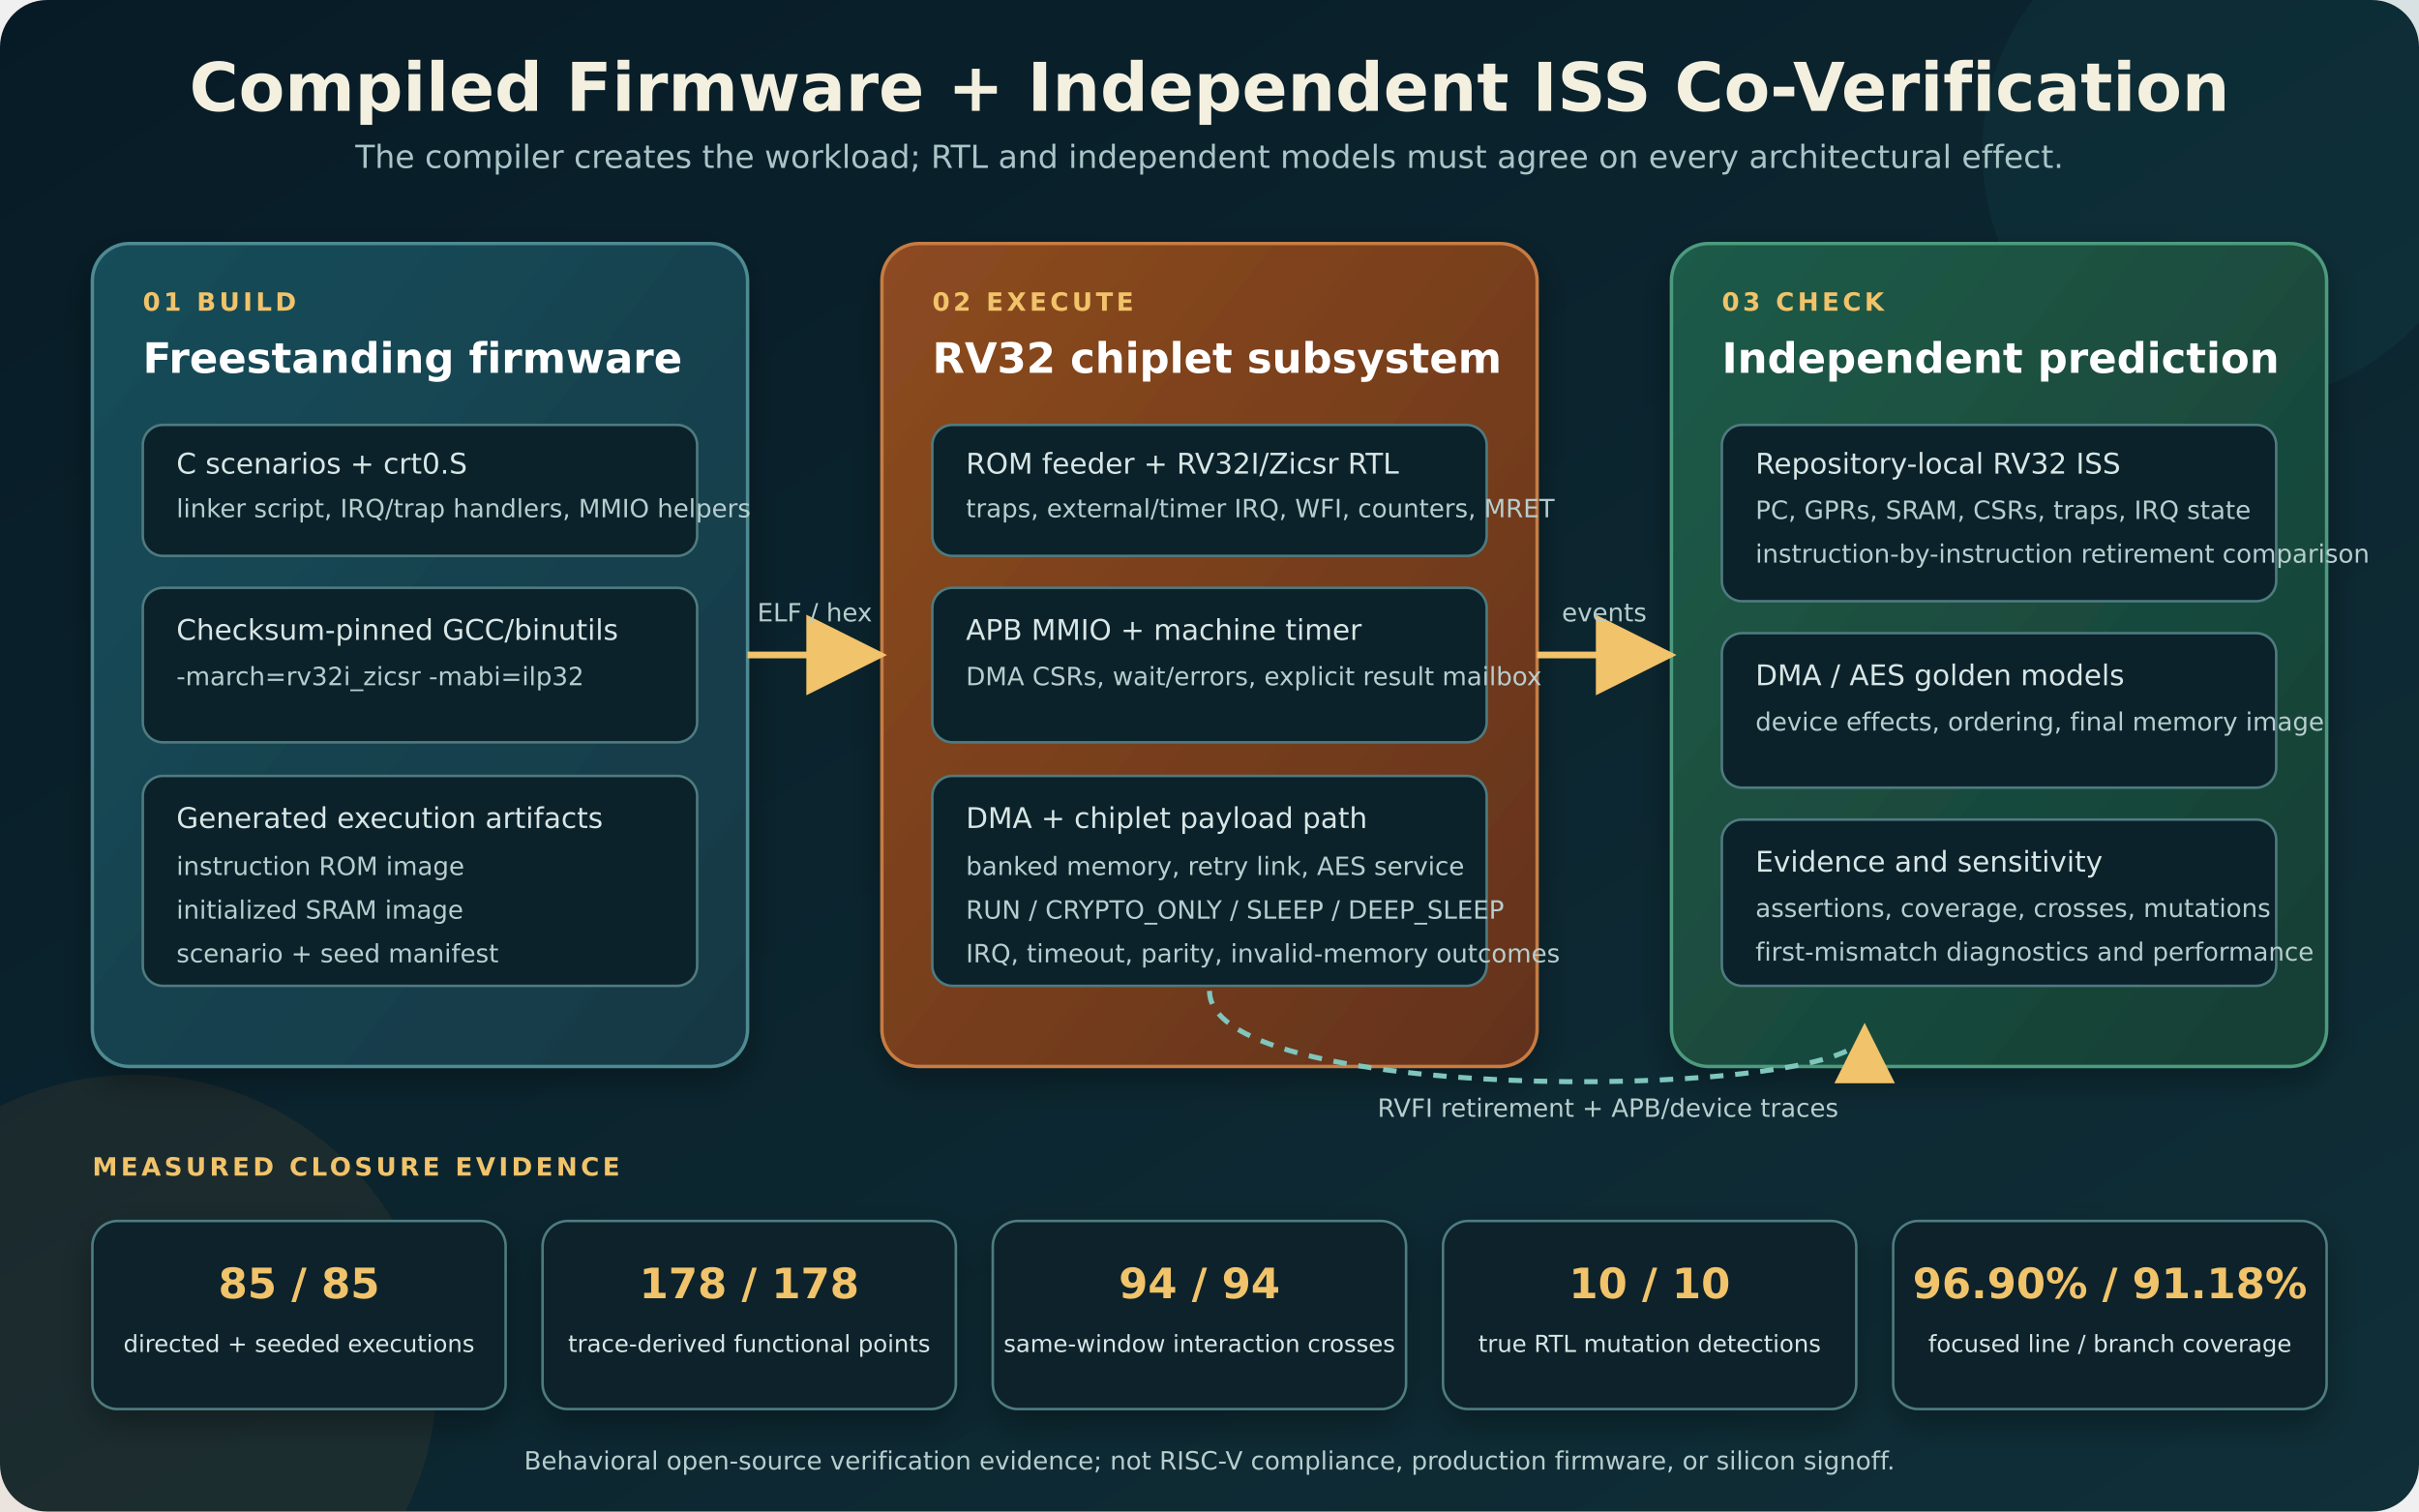
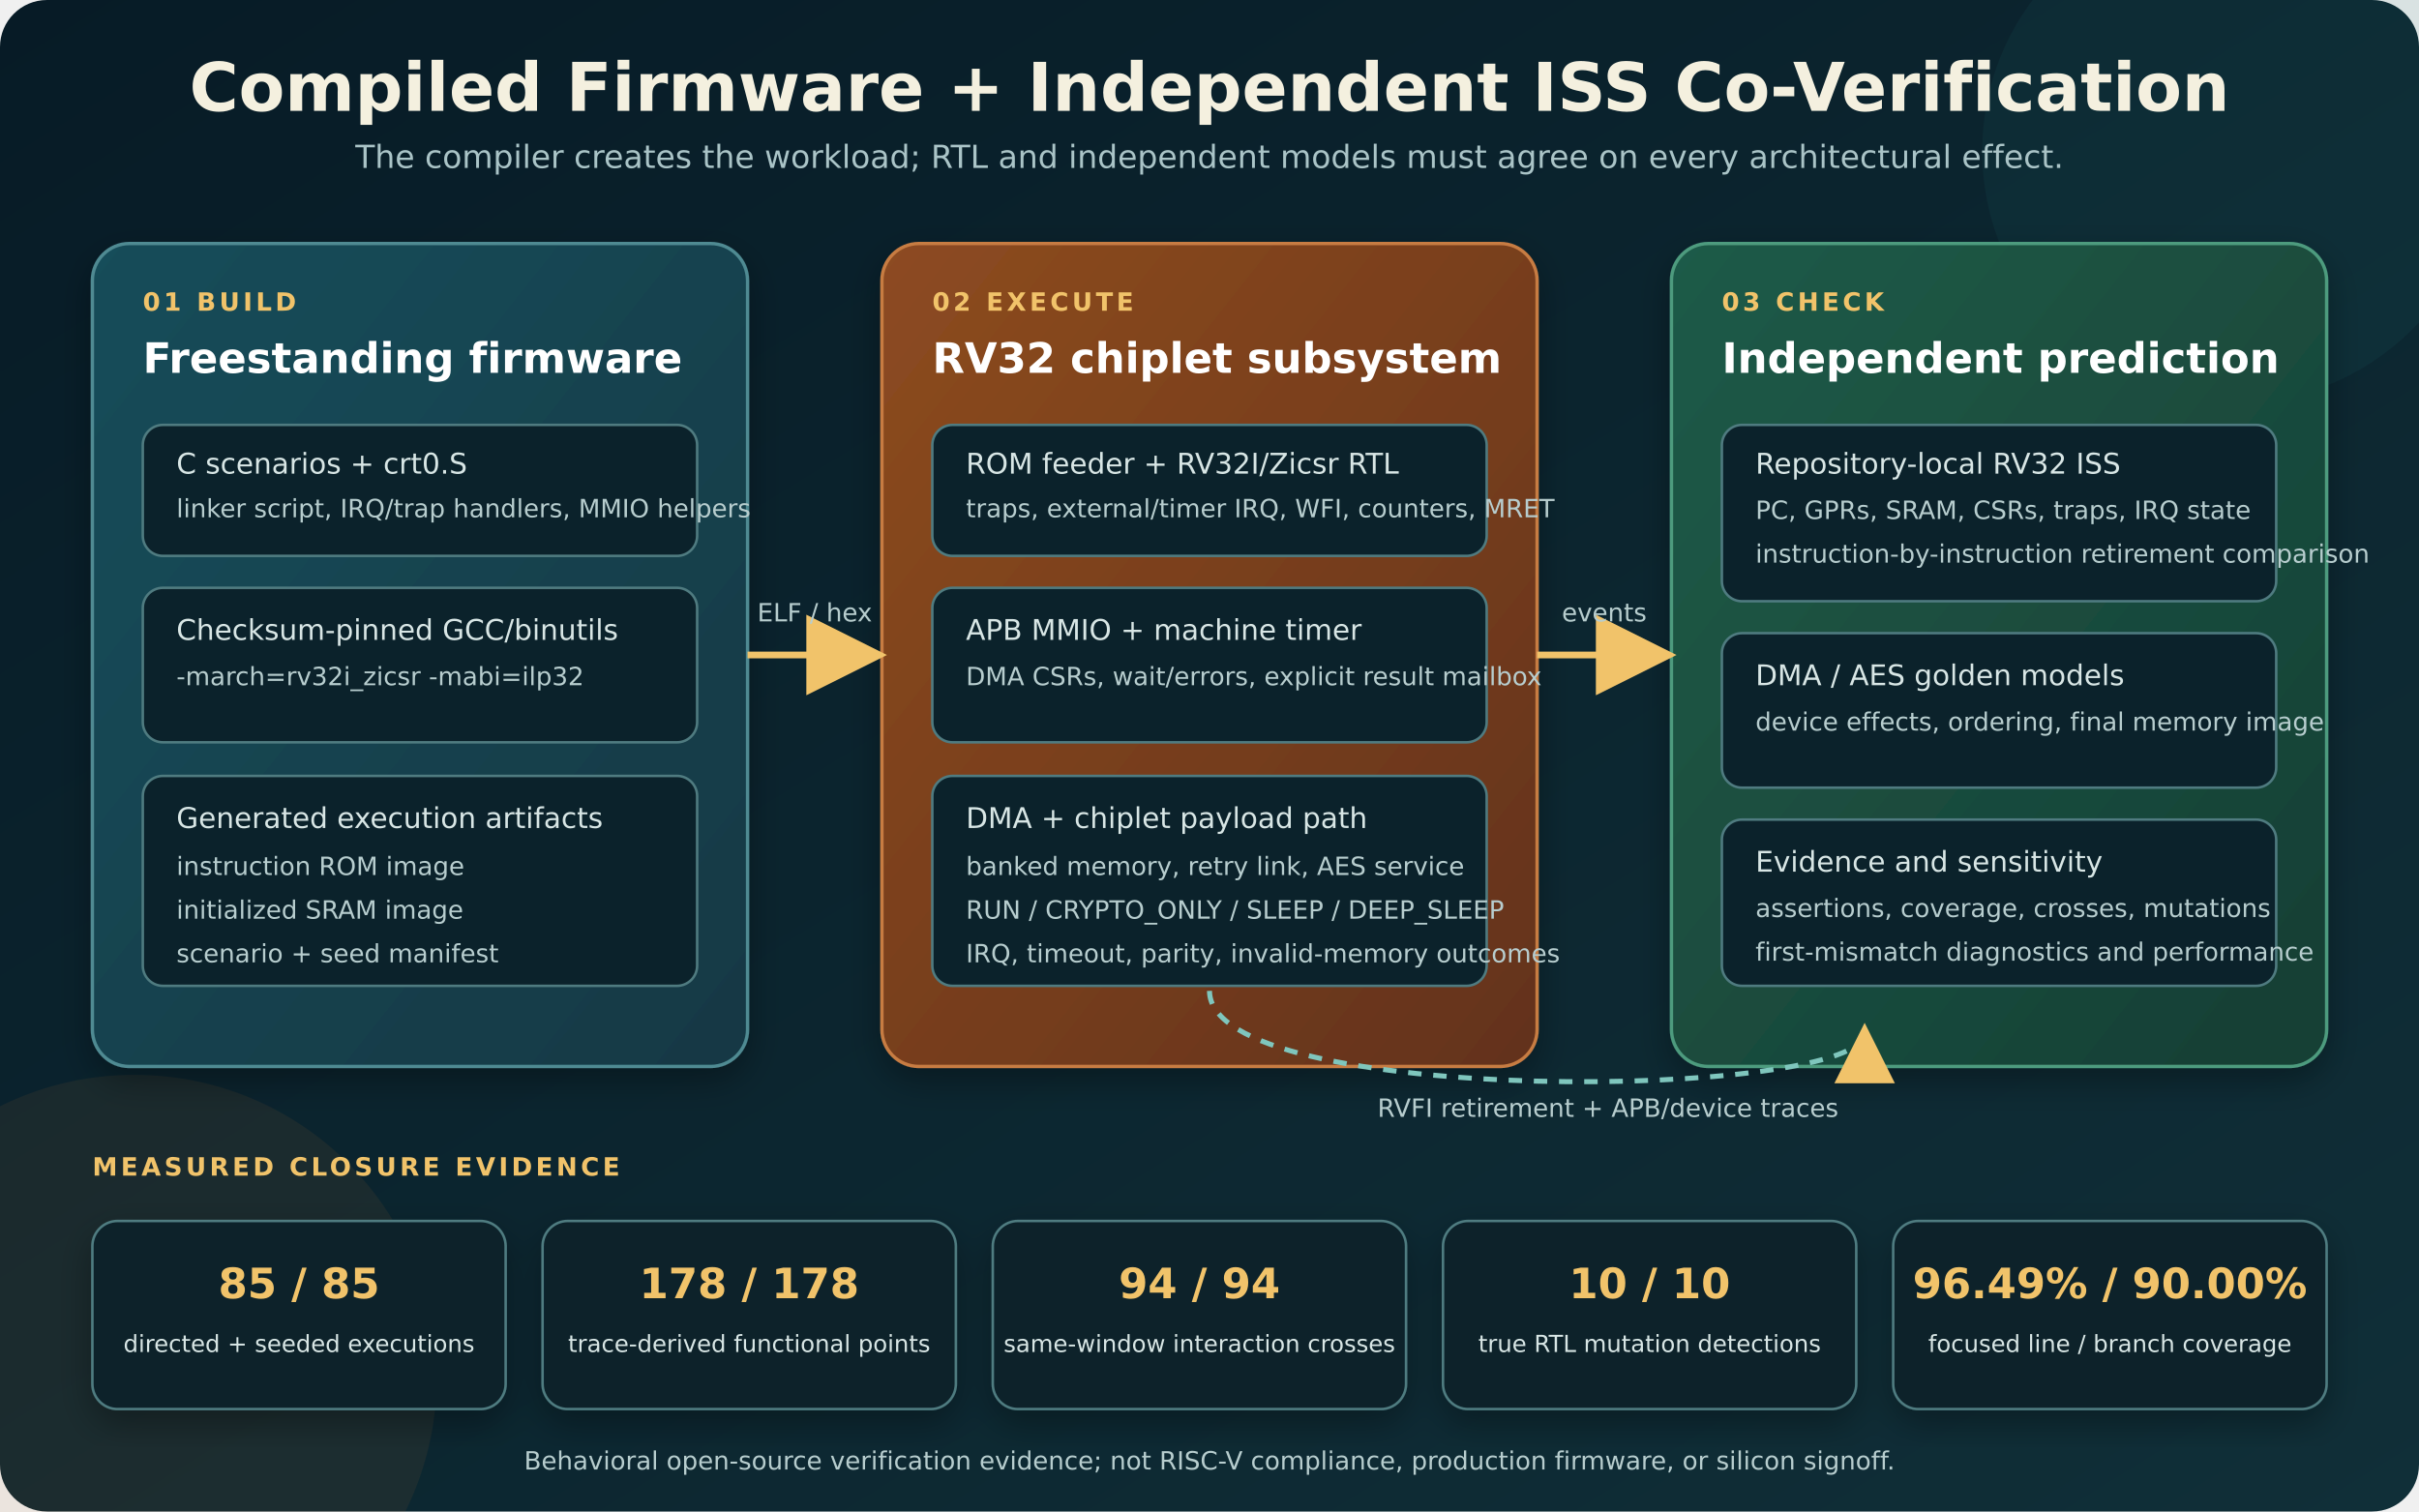
<svg xmlns="http://www.w3.org/2000/svg" width="1440" height="900" viewBox="0 0 1440 900" role="img" aria-labelledby="title desc">
  <defs>
    <linearGradient id="bg" x1="0" y1="0" x2="1" y2="1">
      <stop offset="0" stop-color="#071b26" />
      <stop offset="1" stop-color="#102f38" />
    </linearGradient>
    <linearGradient id="build" x1="0" y1="0" x2="1" y2="1">
      <stop offset="0" stop-color="#194d5a" />
      <stop offset="1" stop-color="#123844" />
    </linearGradient>
    <linearGradient id="rtl" x1="0" y1="0" x2="1" y2="1">
      <stop offset="0" stop-color="#8d4b20" />
      <stop offset="1" stop-color="#63321b" />
    </linearGradient>
    <linearGradient id="check" x1="0" y1="0" x2="1" y2="1">
      <stop offset="0" stop-color="#1f5b48" />
      <stop offset="1" stop-color="#153e34" />
    </linearGradient>
    <filter id="shadow" x="-20%" y="-20%" width="140%" height="140%">
      <feDropShadow dx="0" dy="8" stdDeviation="10" flood-color="#000000" flood-opacity="0.32" />
    </filter>
    <marker id="arrow" markerWidth="12" markerHeight="12" refX="10" refY="6" orient="auto">
      <path d="M0,0 L12,6 L0,12 z" fill="#f1c36a" />
    </marker>
    <style>
      .title { font: 700 40px 'DejaVu Sans', sans-serif; fill: #f4f0df; }
      .subtitle { font: 400 19px 'DejaVu Sans', sans-serif; fill: #aac4c7; }
      .stage { font: 700 15px 'DejaVu Sans', sans-serif; letter-spacing: 2px; fill: #f1c36a; }
      .heading { font: 700 25px 'DejaVu Sans', sans-serif; fill: #ffffff; }
      .body { font: 400 17px 'DejaVu Sans', sans-serif; fill: #d8e6e5; }
      .small { font: 400 15px 'DejaVu Sans', sans-serif; fill: #b7cdce; }
      .metric { font: 700 25px 'DejaVu Sans', sans-serif; fill: #f1c36a; }
      .metric-label { font: 500 14px 'DejaVu Sans', sans-serif; fill: #d8e6e5; }
      .chip { fill: #0b222b; stroke: #4f7b80; stroke-width: 1.5; }
      .flow { fill: none; stroke: #f1c36a; stroke-width: 4; marker-end: url(#arrow); }
      .trace { fill: none; stroke: #7fc6bd; stroke-width: 3; stroke-dasharray: 8 7; marker-end: url(#arrow); }
    </style>
  </defs>
  <rect width="1440" height="900" rx="28" fill="url(#bg)" />
  <circle cx="1330" cy="90" r="150" fill="#1f6a70" opacity="0.11" />
  <circle cx="80" cy="820" r="180" fill="#bd6d2d" opacity="0.09" />
  <text x="720" y="66" text-anchor="middle" class="title">Compiled Firmware + Independent ISS Co-Verification</text>
  <text x="720" y="100" text-anchor="middle" class="subtitle">The compiler creates the workload; RTL and independent models must agree on every architectural effect.</text>
  <g filter="url(#shadow)">
    <rect x="55" y="145" width="390" height="490" rx="22" fill="url(#build)" stroke="#4f8a92" stroke-width="2" />
    <rect x="525" y="145" width="390" height="490" rx="22" fill="url(#rtl)" stroke="#c77b43" stroke-width="2" />
    <rect x="995" y="145" width="390" height="490" rx="22" fill="url(#check)" stroke="#4e9b7e" stroke-width="2" />
  </g>
  <text x="85" y="185" class="stage">01  BUILD</text>
  <text x="85" y="222" class="heading">Freestanding firmware</text>
  <rect x="85" y="253" width="330" height="78" rx="12" class="chip" />
  <text x="105" y="282" class="body">C scenarios + crt0.S</text>
  <text x="105" y="308" class="small">linker script, IRQ/trap handlers, MMIO helpers</text>
  <rect x="85" y="350" width="330" height="92" rx="12" class="chip" />
  <text x="105" y="381" class="body">Checksum-pinned GCC/binutils</text>
  <text x="105" y="408" class="small">-march=rv32i_zicsr -mabi=ilp32</text>
  <rect x="85" y="462" width="330" height="125" rx="12" class="chip" />
  <text x="105" y="493" class="body">Generated execution artifacts</text>
  <text x="105" y="521" class="small">instruction ROM image</text>
  <text x="105" y="547" class="small">initialized SRAM image</text>
  <text x="105" y="573" class="small">scenario + seed manifest</text>
  <text x="555" y="185" class="stage">02  EXECUTE</text>
  <text x="555" y="222" class="heading">RV32 chiplet subsystem</text>
  <rect x="555" y="253" width="330" height="78" rx="12" class="chip" />
  <text x="575" y="282" class="body">ROM feeder + RV32I/Zicsr RTL</text>
  <text x="575" y="308" class="small">traps, external/timer IRQ, WFI, counters, MRET</text>
  <rect x="555" y="350" width="330" height="92" rx="12" class="chip" />
  <text x="575" y="381" class="body">APB MMIO + machine timer</text>
  <text x="575" y="408" class="small">DMA CSRs, wait/errors, explicit result mailbox</text>
  <rect x="555" y="462" width="330" height="125" rx="12" class="chip" />
  <text x="575" y="493" class="body">DMA + chiplet payload path</text>
  <text x="575" y="521" class="small">banked memory, retry link, AES service</text>
  <text x="575" y="547" class="small">RUN / CRYPTO_ONLY / SLEEP / DEEP_SLEEP</text>
  <text x="575" y="573" class="small">IRQ, timeout, parity, invalid-memory outcomes</text>
  <text x="1025" y="185" class="stage">03  CHECK</text>
  <text x="1025" y="222" class="heading">Independent prediction</text>
  <rect x="1025" y="253" width="330" height="105" rx="12" class="chip" />
  <text x="1045" y="282" class="body">Repository-local RV32 ISS</text>
  <text x="1045" y="309" class="small">PC, GPRs, SRAM, CSRs, traps, IRQ state</text>
  <text x="1045" y="335" class="small">instruction-by-instruction retirement comparison</text>
  <rect x="1025" y="377" width="330" height="92" rx="12" class="chip" />
  <text x="1045" y="408" class="body">DMA / AES golden models</text>
  <text x="1045" y="435" class="small">device effects, ordering, final memory image</text>
  <rect x="1025" y="488" width="330" height="99" rx="12" class="chip" />
  <text x="1045" y="519" class="body">Evidence and sensitivity</text>
  <text x="1045" y="546" class="small">assertions, coverage, crosses, mutations</text>
  <text x="1045" y="572" class="small">first-mismatch diagnostics and performance</text>
  <path d="M445 390 C480 390, 490 390, 520 390" class="flow" />
  <path d="M915 390 C950 390, 960 390, 990 390" class="flow" />
  <text x="485" y="370" text-anchor="middle" class="small">ELF / hex</text>
  <text x="955" y="370" text-anchor="middle" class="small">events</text>
  <path d="M720 590 C720 660, 1110 655, 1110 615" class="trace" />
  <text x="820" y="665" class="small">RVFI retirement + APB/device traces</text>
  <text x="55" y="700" class="stage">MEASURED CLOSURE EVIDENCE</text>
  <g filter="url(#shadow)">
    <rect x="55" y="727" width="246" height="112" rx="15" class="chip" />
    <rect x="323" y="727" width="246" height="112" rx="15" class="chip" />
    <rect x="591" y="727" width="246" height="112" rx="15" class="chip" />
    <rect x="859" y="727" width="246" height="112" rx="15" class="chip" />
    <rect x="1127" y="727" width="258" height="112" rx="15" class="chip" />
  </g>
  <text x="178" y="773" text-anchor="middle" class="metric">85 / 85</text>
  <text x="178" y="805" text-anchor="middle" class="metric-label">directed + seeded executions</text>
  <text x="446" y="773" text-anchor="middle" class="metric">178 / 178</text>
  <text x="446" y="805" text-anchor="middle" class="metric-label">trace-derived functional points</text>
  <text x="714" y="773" text-anchor="middle" class="metric">94 / 94</text>
  <text x="714" y="805" text-anchor="middle" class="metric-label">same-window interaction crosses</text>
  <text x="982" y="773" text-anchor="middle" class="metric">10 / 10</text>
  <text x="982" y="805" text-anchor="middle" class="metric-label">true RTL mutation detections</text>
-   <text x="1256" y="773" text-anchor="middle" class="metric">96.90% / 91.18%</text>
+   <text x="1256" y="773" text-anchor="middle" class="metric">96.49% / 90.00%</text>
  <text x="1256" y="805" text-anchor="middle" class="metric-label">focused line / branch coverage</text>
  <text x="720" y="875" text-anchor="middle" class="small">Behavioral open-source verification evidence; not RISC-V compliance, production firmware, or silicon signoff.</text>
</svg>
